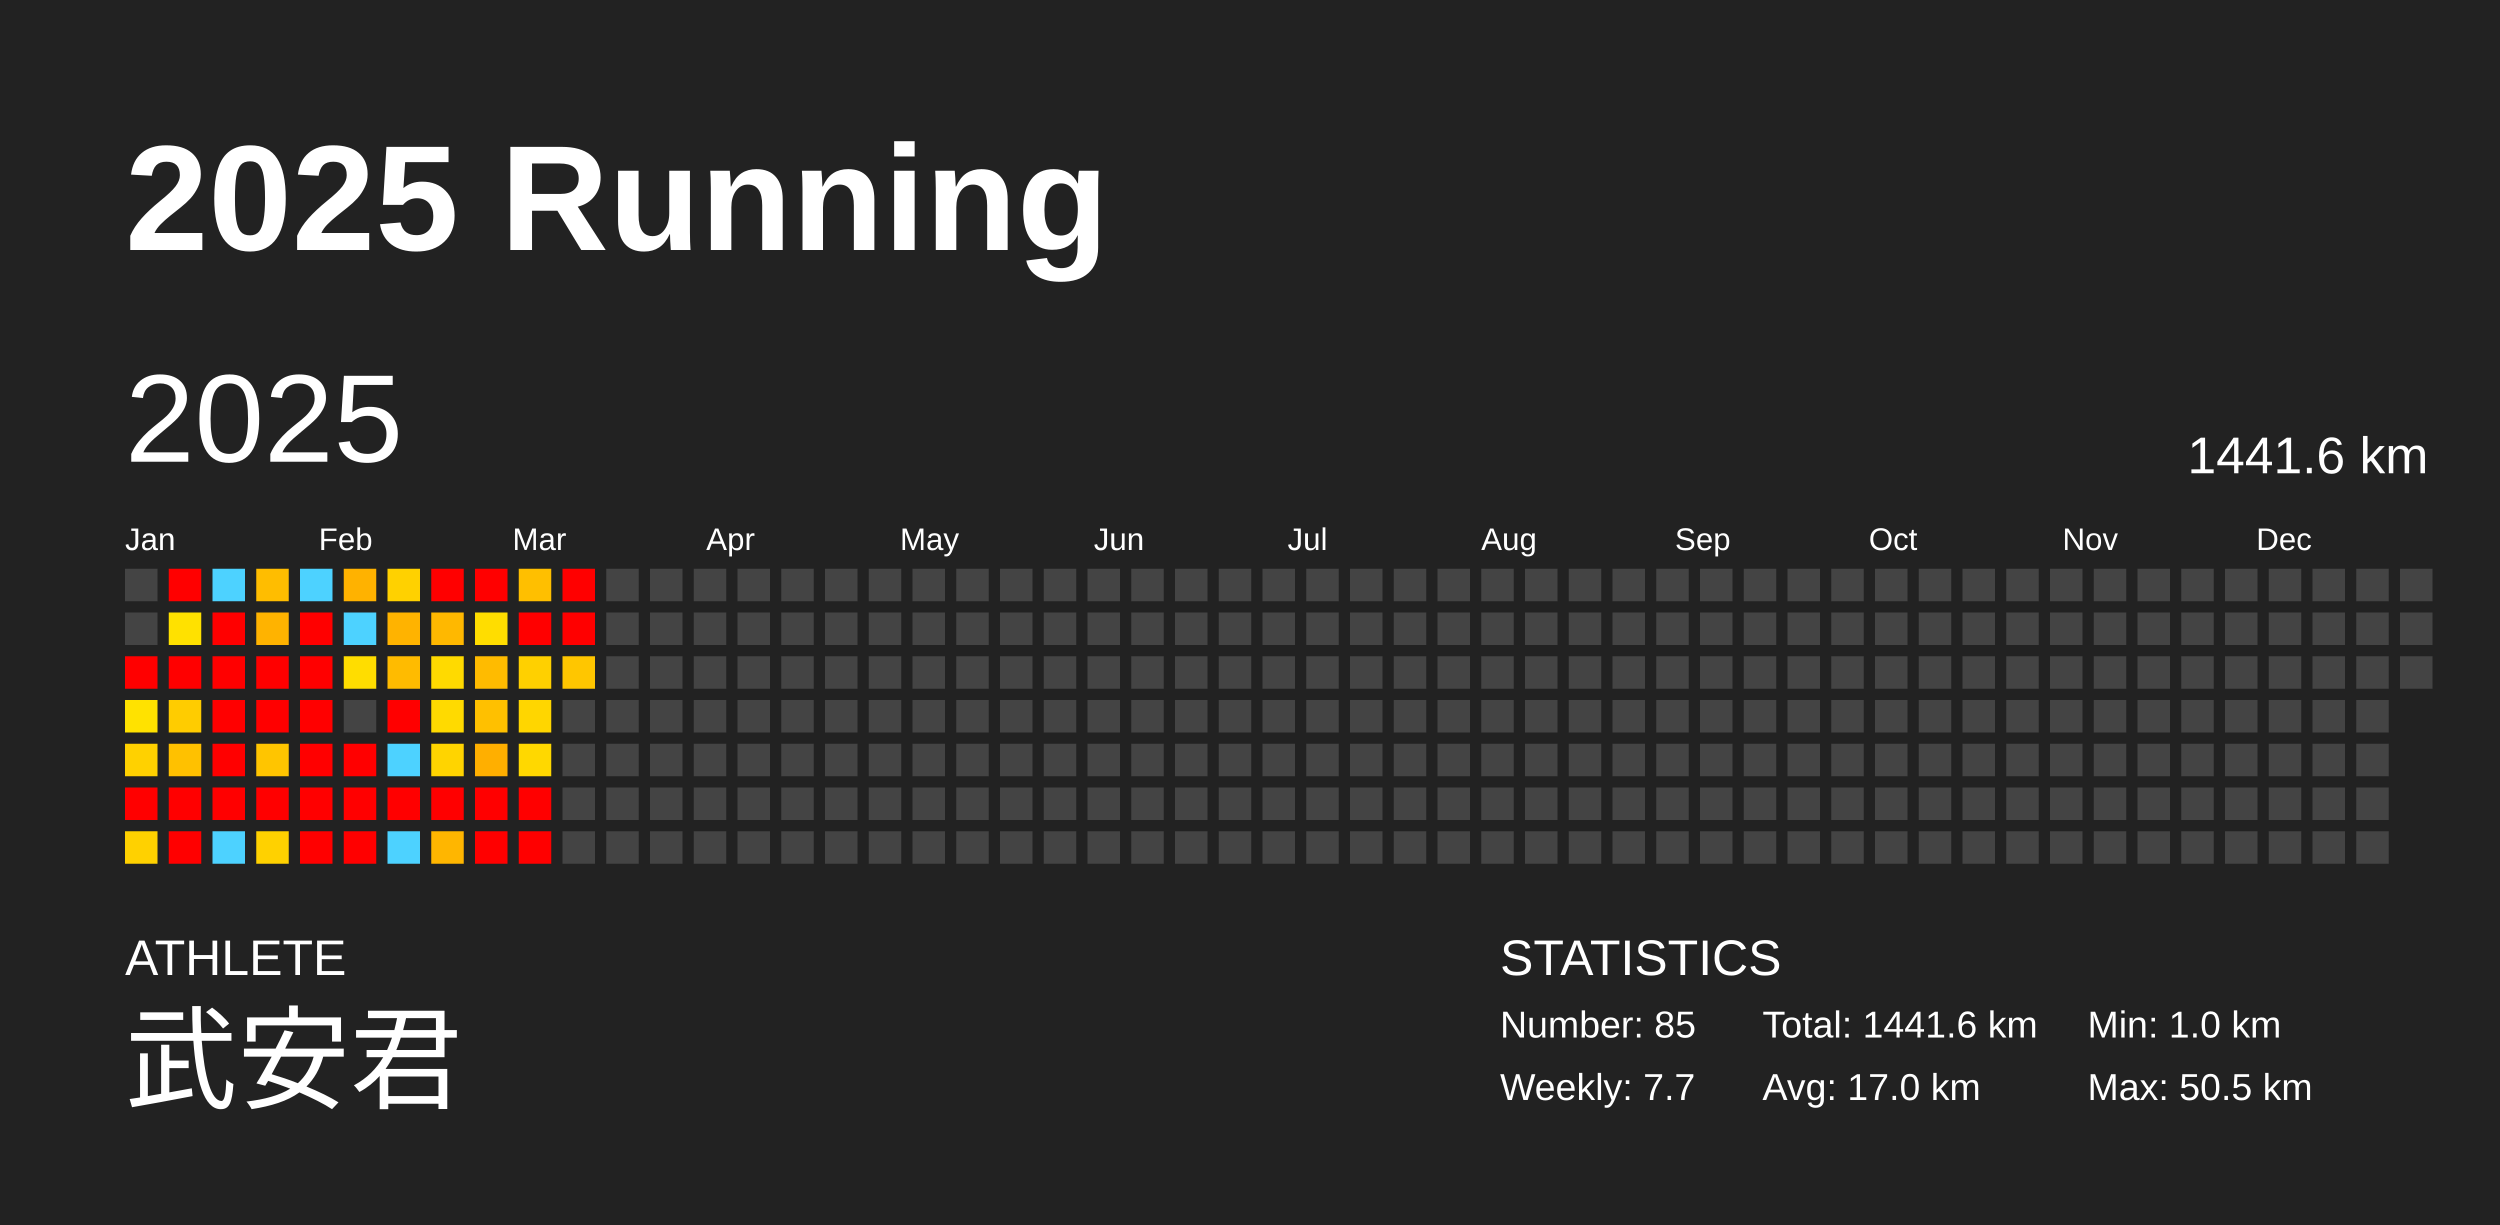
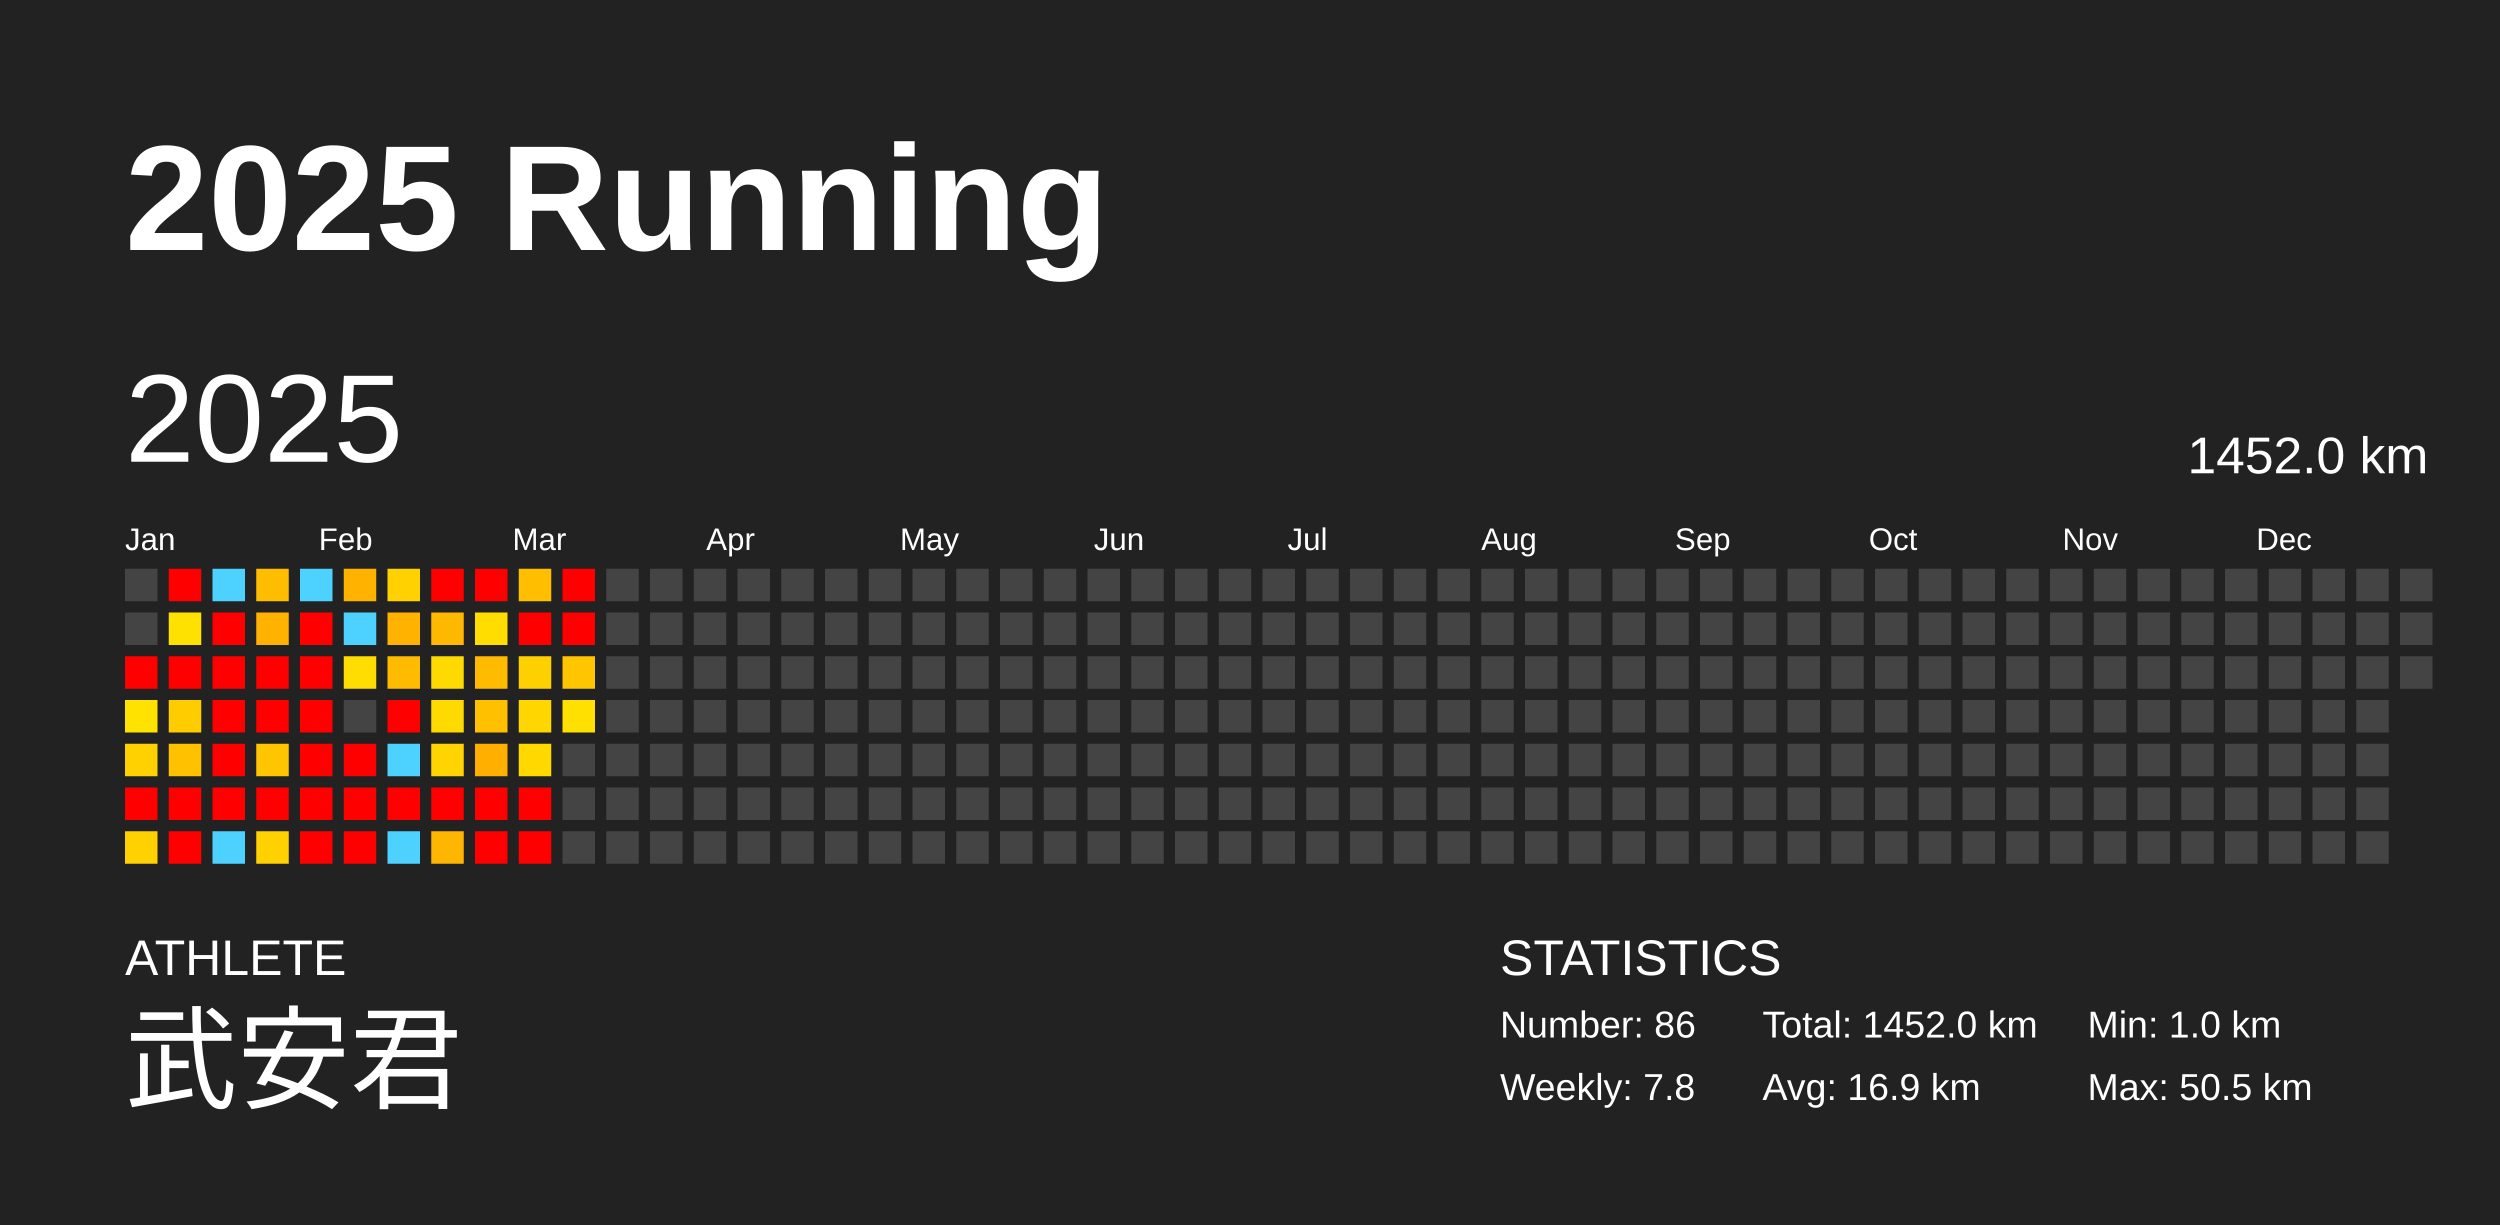
<svg xmlns="http://www.w3.org/2000/svg" baseProfile="full" height="98mm" version="1.1" viewBox="0,0,200,98" width="200mm">
  <defs />
  <rect fill="#222222" height="98" width="200" x="0" y="0" />
  <text fill="#FFFFFF" style="font-size:12px; font-family:Arial; font-weight:bold;" x="10" y="20">2025 Running</text>
  <text fill="#FFFFFF" style="font-size:4px; font-family:Arial" x="10" y="78">ATHLETE</text>
  <text fill="#FFFFFF" style="font-size:9px; font-family:Arial" x="10" y="88">武安君</text>
  <text fill="#FFFFFF" style="font-size:4px; font-family:Arial" x="120" y="78">STATISTICS</text>
-   <text fill="#FFFFFF" style="font-size:3px; font-family:Arial" x="120" y="83">Number: 85</text>
-   <text fill="#FFFFFF" style="font-size:3px; font-family:Arial" x="120" y="88">Weekly: 7.7</text>
-   <text fill="#FFFFFF" style="font-size:3px; font-family:Arial" x="141" y="83">Total: 1441.6 km</text>
-   <text fill="#FFFFFF" style="font-size:3px; font-family:Arial" x="141" y="88">Avg: 17.0 km</text>
+   <text fill="#FFFFFF" style="font-size:3px; font-family:Arial" x="120" y="83">Number: 86</text>
+   <text fill="#FFFFFF" style="font-size:3px; font-family:Arial" x="120" y="88">Weekly: 7.8</text>
+   <text fill="#FFFFFF" style="font-size:3px; font-family:Arial" x="141" y="83">Total: 1452.0 km</text>
+   <text fill="#FFFFFF" style="font-size:3px; font-family:Arial" x="141" y="88">Avg: 16.9 km</text>
  <text fill="#FFFFFF" style="font-size:3px; font-family:Arial" x="167" y="83">Min: 1.0 km</text>
  <text fill="#FFFFFF" style="font-size:3px; font-family:Arial" x="167" y="88">Max: 50.5 km</text>
  <text dominant-baseline="hanging" fill="#FFFFFF" style="font-size:10.0px; font-family:Arial;" x="10" y="30">2025</text>
-   <text dominant-baseline="hanging" fill="#FFFFFF" style="font-size:4.125px; font-family:Arial;" x="175" y="35">1441.6 km</text>
+   <text dominant-baseline="hanging" fill="#FFFFFF" style="font-size:4.125px; font-family:Arial;" x="175" y="35">1452.0 km</text>
  <text fill="#FFFFFF" style="font-size:2.5px; font-family:Arial" x="10.0" y="44">Jan</text>
  <text fill="#FFFFFF" style="font-size:2.5px; font-family:Arial" x="25.5" y="44">Feb</text>
  <text fill="#FFFFFF" style="font-size:2.5px; font-family:Arial" x="41.0" y="44">Mar</text>
  <text fill="#FFFFFF" style="font-size:2.5px; font-family:Arial" x="56.5" y="44">Apr</text>
  <text fill="#FFFFFF" style="font-size:2.5px; font-family:Arial" x="72.0" y="44">May</text>
  <text fill="#FFFFFF" style="font-size:2.5px; font-family:Arial" x="87.5" y="44">Jun</text>
  <text fill="#FFFFFF" style="font-size:2.5px; font-family:Arial" x="103.0" y="44">Jul</text>
  <text fill="#FFFFFF" style="font-size:2.5px; font-family:Arial" x="118.5" y="44">Aug</text>
  <text fill="#FFFFFF" style="font-size:2.5px; font-family:Arial" x="134.0" y="44">Sep</text>
  <text fill="#FFFFFF" style="font-size:2.5px; font-family:Arial" x="149.5" y="44">Oct</text>
  <text fill="#FFFFFF" style="font-size:2.5px; font-family:Arial" x="165.0" y="44">Nov</text>
  <text fill="#FFFFFF" style="font-size:2.5px; font-family:Arial" x="180.5" y="44">Dec</text>
  <rect fill="#444444" height="2.6" width="2.6" x="10.0" y="45.5" />
  <rect fill="#444444" height="2.6" width="2.6" x="10.0" y="49.0" />
  <rect fill="red" height="2.6" width="2.6" x="10.0" y="52.5" />
  <rect fill="#ffe200" height="2.6" width="2.6" x="10.0" y="56.0" />
  <rect fill="#ffd100" height="2.6" width="2.6" x="10.0" y="59.5" />
  <rect fill="red" height="2.6" width="2.6" x="10.0" y="63.0" />
  <rect fill="#ffd100" height="2.6" width="2.6" x="10.0" y="66.5" />
  <rect fill="red" height="2.6" width="2.6" x="13.5" y="45.5" />
  <rect fill="#ffe100" height="2.6" width="2.6" x="13.5" y="49.0" />
  <rect fill="red" height="2.6" width="2.6" x="13.5" y="52.5" />
  <rect fill="#ffcc00" height="2.6" width="2.6" x="13.5" y="56.0" />
  <rect fill="#ffc100" height="2.6" width="2.6" x="13.5" y="59.5" />
  <rect fill="red" height="2.6" width="2.6" x="13.5" y="63.0" />
  <rect fill="red" height="2.6" width="2.6" x="13.5" y="66.5" />
  <rect fill="#4dd2ff" height="2.6" width="2.6" x="17.0" y="45.5" />
  <rect fill="red" height="2.6" width="2.6" x="17.0" y="49.0" />
  <rect fill="red" height="2.6" width="2.6" x="17.0" y="52.5" />
  <rect fill="red" height="2.6" width="2.6" x="17.0" y="56.0" />
  <rect fill="red" height="2.6" width="2.6" x="17.0" y="59.5" />
  <rect fill="red" height="2.6" width="2.6" x="17.0" y="63.0" />
  <rect fill="#4dd2ff" height="2.6" width="2.6" x="17.0" y="66.5" />
  <rect fill="#ffbd00" height="2.6" width="2.6" x="20.5" y="45.5" />
  <rect fill="#ffb300" height="2.6" width="2.6" x="20.5" y="49.0" />
  <rect fill="red" height="2.6" width="2.6" x="20.5" y="52.5" />
  <rect fill="red" height="2.6" width="2.6" x="20.5" y="56.0" />
  <rect fill="#ffc500" height="2.6" width="2.6" x="20.5" y="59.5" />
  <rect fill="red" height="2.6" width="2.6" x="20.5" y="63.0" />
  <rect fill="#ffd100" height="2.6" width="2.6" x="20.5" y="66.5" />
  <rect fill="#4dd2ff" height="2.6" width="2.6" x="24.0" y="45.5" />
  <rect fill="red" height="2.6" width="2.6" x="24.0" y="49.0" />
  <rect fill="red" height="2.6" width="2.6" x="24.0" y="52.5" />
  <rect fill="red" height="2.6" width="2.6" x="24.0" y="56.0" />
  <rect fill="red" height="2.6" width="2.6" x="24.0" y="59.5" />
  <rect fill="red" height="2.6" width="2.6" x="24.0" y="63.0" />
  <rect fill="red" height="2.6" width="2.6" x="24.0" y="66.5" />
  <rect fill="#ffb200" height="2.6" width="2.6" x="27.5" y="45.5" />
  <rect fill="#4dd2ff" height="2.6" width="2.6" x="27.5" y="49.0" />
  <rect fill="#ffdd00" height="2.6" width="2.6" x="27.5" y="52.5" />
  <rect fill="#444444" height="2.6" width="2.6" x="27.5" y="56.0" />
  <rect fill="red" height="2.6" width="2.6" x="27.5" y="59.5" />
  <rect fill="red" height="2.6" width="2.6" x="27.5" y="63.0" />
  <rect fill="red" height="2.6" width="2.6" x="27.5" y="66.5" />
  <rect fill="#ffd100" height="2.6" width="2.6" x="31.0" y="45.5" />
  <rect fill="#ffb300" height="2.6" width="2.6" x="31.0" y="49.0" />
  <rect fill="#ffbb00" height="2.6" width="2.6" x="31.0" y="52.5" />
  <rect fill="red" height="2.6" width="2.6" x="31.0" y="56.0" />
  <rect fill="#4dd2ff" height="2.6" width="2.6" x="31.0" y="59.5" />
  <rect fill="red" height="2.6" width="2.6" x="31.0" y="63.0" />
  <rect fill="#4dd2ff" height="2.6" width="2.6" x="31.0" y="66.5" />
  <rect fill="red" height="2.6" width="2.6" x="34.5" y="45.5" />
  <rect fill="#ffb800" height="2.6" width="2.6" x="34.5" y="49.0" />
  <rect fill="#ffda00" height="2.6" width="2.6" x="34.5" y="52.5" />
  <rect fill="#ffda00" height="2.6" width="2.6" x="34.5" y="56.0" />
  <rect fill="#ffd400" height="2.6" width="2.6" x="34.5" y="59.5" />
  <rect fill="red" height="2.6" width="2.6" x="34.5" y="63.0" />
  <rect fill="#ffb600" height="2.6" width="2.6" x="34.5" y="66.5" />
  <rect fill="red" height="2.6" width="2.6" x="38.0" y="45.5" />
  <rect fill="#ffdd00" height="2.6" width="2.6" x="38.0" y="49.0" />
  <rect fill="#ffbb00" height="2.6" width="2.6" x="38.0" y="52.5" />
  <rect fill="#ffc000" height="2.6" width="2.6" x="38.0" y="56.0" />
  <rect fill="#ffaf00" height="2.6" width="2.6" x="38.0" y="59.5" />
  <rect fill="red" height="2.6" width="2.6" x="38.0" y="63.0" />
  <rect fill="red" height="2.6" width="2.6" x="38.0" y="66.5" />
  <rect fill="#ffbf00" height="2.6" width="2.6" x="41.5" y="45.5" />
  <rect fill="red" height="2.6" width="2.6" x="41.5" y="49.0" />
  <rect fill="#ffd000" height="2.6" width="2.6" x="41.5" y="52.5" />
  <rect fill="#ffd600" height="2.6" width="2.6" x="41.5" y="56.0" />
  <rect fill="#ffd800" height="2.6" width="2.6" x="41.5" y="59.5" />
  <rect fill="red" height="2.6" width="2.6" x="41.5" y="63.0" />
  <rect fill="red" height="2.6" width="2.6" x="41.5" y="66.5" />
  <rect fill="red" height="2.6" width="2.6" x="45.0" y="45.5" />
  <rect fill="red" height="2.6" width="2.6" x="45.0" y="49.0" />
  <rect fill="#ffc600" height="2.6" width="2.6" x="45.0" y="52.5" />
-   <rect fill="#444444" height="2.6" width="2.6" x="45.0" y="56.0" />
+   <rect fill="#ffe000" height="2.6" width="2.6" x="45.0" y="56.0" />
  <rect fill="#444444" height="2.6" width="2.6" x="45.0" y="59.5" />
  <rect fill="#444444" height="2.6" width="2.6" x="45.0" y="63.0" />
  <rect fill="#444444" height="2.6" width="2.6" x="45.0" y="66.5" />
  <rect fill="#444444" height="2.6" width="2.6" x="48.5" y="45.5" />
  <rect fill="#444444" height="2.6" width="2.6" x="48.5" y="49.0" />
  <rect fill="#444444" height="2.6" width="2.6" x="48.5" y="52.5" />
  <rect fill="#444444" height="2.6" width="2.6" x="48.5" y="56.0" />
  <rect fill="#444444" height="2.6" width="2.6" x="48.5" y="59.5" />
  <rect fill="#444444" height="2.6" width="2.6" x="48.5" y="63.0" />
  <rect fill="#444444" height="2.6" width="2.6" x="48.5" y="66.5" />
  <rect fill="#444444" height="2.6" width="2.6" x="52.0" y="45.5" />
  <rect fill="#444444" height="2.6" width="2.6" x="52.0" y="49.0" />
  <rect fill="#444444" height="2.6" width="2.6" x="52.0" y="52.5" />
  <rect fill="#444444" height="2.6" width="2.6" x="52.0" y="56.0" />
  <rect fill="#444444" height="2.6" width="2.6" x="52.0" y="59.5" />
  <rect fill="#444444" height="2.6" width="2.6" x="52.0" y="63.0" />
  <rect fill="#444444" height="2.6" width="2.6" x="52.0" y="66.5" />
  <rect fill="#444444" height="2.6" width="2.6" x="55.5" y="45.5" />
  <rect fill="#444444" height="2.6" width="2.6" x="55.5" y="49.0" />
  <rect fill="#444444" height="2.6" width="2.6" x="55.5" y="52.5" />
  <rect fill="#444444" height="2.6" width="2.6" x="55.5" y="56.0" />
  <rect fill="#444444" height="2.6" width="2.6" x="55.5" y="59.5" />
  <rect fill="#444444" height="2.6" width="2.6" x="55.5" y="63.0" />
  <rect fill="#444444" height="2.6" width="2.6" x="55.5" y="66.5" />
  <rect fill="#444444" height="2.6" width="2.6" x="59.0" y="45.5" />
  <rect fill="#444444" height="2.6" width="2.6" x="59.0" y="49.0" />
  <rect fill="#444444" height="2.6" width="2.6" x="59.0" y="52.5" />
  <rect fill="#444444" height="2.6" width="2.6" x="59.0" y="56.0" />
  <rect fill="#444444" height="2.6" width="2.6" x="59.0" y="59.5" />
  <rect fill="#444444" height="2.6" width="2.6" x="59.0" y="63.0" />
  <rect fill="#444444" height="2.6" width="2.6" x="59.0" y="66.5" />
  <rect fill="#444444" height="2.6" width="2.6" x="62.5" y="45.5" />
  <rect fill="#444444" height="2.6" width="2.6" x="62.5" y="49.0" />
  <rect fill="#444444" height="2.6" width="2.6" x="62.5" y="52.5" />
  <rect fill="#444444" height="2.6" width="2.6" x="62.5" y="56.0" />
  <rect fill="#444444" height="2.6" width="2.6" x="62.5" y="59.5" />
  <rect fill="#444444" height="2.6" width="2.6" x="62.5" y="63.0" />
  <rect fill="#444444" height="2.6" width="2.6" x="62.5" y="66.5" />
  <rect fill="#444444" height="2.6" width="2.6" x="66.0" y="45.5" />
  <rect fill="#444444" height="2.6" width="2.6" x="66.0" y="49.0" />
  <rect fill="#444444" height="2.6" width="2.6" x="66.0" y="52.5" />
  <rect fill="#444444" height="2.6" width="2.6" x="66.0" y="56.0" />
  <rect fill="#444444" height="2.6" width="2.6" x="66.0" y="59.5" />
  <rect fill="#444444" height="2.6" width="2.6" x="66.0" y="63.0" />
  <rect fill="#444444" height="2.6" width="2.6" x="66.0" y="66.5" />
  <rect fill="#444444" height="2.6" width="2.6" x="69.5" y="45.5" />
  <rect fill="#444444" height="2.6" width="2.6" x="69.5" y="49.0" />
  <rect fill="#444444" height="2.6" width="2.6" x="69.5" y="52.5" />
  <rect fill="#444444" height="2.6" width="2.6" x="69.5" y="56.0" />
  <rect fill="#444444" height="2.6" width="2.6" x="69.5" y="59.5" />
  <rect fill="#444444" height="2.6" width="2.6" x="69.5" y="63.0" />
  <rect fill="#444444" height="2.6" width="2.6" x="69.5" y="66.5" />
  <rect fill="#444444" height="2.6" width="2.6" x="73.0" y="45.5" />
  <rect fill="#444444" height="2.6" width="2.6" x="73.0" y="49.0" />
  <rect fill="#444444" height="2.6" width="2.6" x="73.0" y="52.5" />
  <rect fill="#444444" height="2.6" width="2.6" x="73.0" y="56.0" />
  <rect fill="#444444" height="2.6" width="2.6" x="73.0" y="59.5" />
  <rect fill="#444444" height="2.6" width="2.6" x="73.0" y="63.0" />
  <rect fill="#444444" height="2.6" width="2.6" x="73.0" y="66.5" />
  <rect fill="#444444" height="2.6" width="2.6" x="76.5" y="45.5" />
  <rect fill="#444444" height="2.6" width="2.6" x="76.5" y="49.0" />
  <rect fill="#444444" height="2.6" width="2.6" x="76.5" y="52.5" />
  <rect fill="#444444" height="2.6" width="2.6" x="76.5" y="56.0" />
  <rect fill="#444444" height="2.6" width="2.6" x="76.5" y="59.5" />
  <rect fill="#444444" height="2.6" width="2.6" x="76.5" y="63.0" />
  <rect fill="#444444" height="2.6" width="2.6" x="76.5" y="66.5" />
  <rect fill="#444444" height="2.6" width="2.6" x="80.0" y="45.5" />
  <rect fill="#444444" height="2.6" width="2.6" x="80.0" y="49.0" />
  <rect fill="#444444" height="2.6" width="2.6" x="80.0" y="52.5" />
  <rect fill="#444444" height="2.6" width="2.6" x="80.0" y="56.0" />
  <rect fill="#444444" height="2.6" width="2.6" x="80.0" y="59.5" />
  <rect fill="#444444" height="2.6" width="2.6" x="80.0" y="63.0" />
  <rect fill="#444444" height="2.6" width="2.6" x="80.0" y="66.5" />
  <rect fill="#444444" height="2.6" width="2.6" x="83.5" y="45.5" />
  <rect fill="#444444" height="2.6" width="2.6" x="83.5" y="49.0" />
  <rect fill="#444444" height="2.6" width="2.6" x="83.5" y="52.5" />
  <rect fill="#444444" height="2.6" width="2.6" x="83.5" y="56.0" />
  <rect fill="#444444" height="2.6" width="2.6" x="83.5" y="59.5" />
  <rect fill="#444444" height="2.6" width="2.6" x="83.5" y="63.0" />
  <rect fill="#444444" height="2.6" width="2.6" x="83.5" y="66.5" />
  <rect fill="#444444" height="2.6" width="2.6" x="87.0" y="45.5" />
  <rect fill="#444444" height="2.6" width="2.6" x="87.0" y="49.0" />
  <rect fill="#444444" height="2.6" width="2.6" x="87.0" y="52.5" />
  <rect fill="#444444" height="2.6" width="2.6" x="87.0" y="56.0" />
  <rect fill="#444444" height="2.6" width="2.6" x="87.0" y="59.5" />
  <rect fill="#444444" height="2.6" width="2.6" x="87.0" y="63.0" />
  <rect fill="#444444" height="2.6" width="2.6" x="87.0" y="66.5" />
  <rect fill="#444444" height="2.6" width="2.6" x="90.5" y="45.5" />
  <rect fill="#444444" height="2.6" width="2.6" x="90.5" y="49.0" />
  <rect fill="#444444" height="2.6" width="2.6" x="90.5" y="52.5" />
  <rect fill="#444444" height="2.6" width="2.6" x="90.5" y="56.0" />
  <rect fill="#444444" height="2.6" width="2.6" x="90.5" y="59.5" />
  <rect fill="#444444" height="2.6" width="2.6" x="90.5" y="63.0" />
  <rect fill="#444444" height="2.6" width="2.6" x="90.5" y="66.5" />
  <rect fill="#444444" height="2.6" width="2.6" x="94.0" y="45.5" />
  <rect fill="#444444" height="2.6" width="2.6" x="94.0" y="49.0" />
  <rect fill="#444444" height="2.6" width="2.6" x="94.0" y="52.5" />
  <rect fill="#444444" height="2.6" width="2.6" x="94.0" y="56.0" />
  <rect fill="#444444" height="2.6" width="2.6" x="94.0" y="59.5" />
  <rect fill="#444444" height="2.6" width="2.6" x="94.0" y="63.0" />
  <rect fill="#444444" height="2.6" width="2.6" x="94.0" y="66.5" />
  <rect fill="#444444" height="2.6" width="2.6" x="97.5" y="45.5" />
  <rect fill="#444444" height="2.6" width="2.6" x="97.5" y="49.0" />
  <rect fill="#444444" height="2.6" width="2.6" x="97.5" y="52.5" />
  <rect fill="#444444" height="2.6" width="2.6" x="97.5" y="56.0" />
  <rect fill="#444444" height="2.6" width="2.6" x="97.5" y="59.5" />
  <rect fill="#444444" height="2.6" width="2.6" x="97.5" y="63.0" />
  <rect fill="#444444" height="2.6" width="2.6" x="97.5" y="66.5" />
  <rect fill="#444444" height="2.6" width="2.6" x="101.0" y="45.5" />
  <rect fill="#444444" height="2.6" width="2.6" x="101.0" y="49.0" />
  <rect fill="#444444" height="2.6" width="2.6" x="101.0" y="52.5" />
  <rect fill="#444444" height="2.6" width="2.6" x="101.0" y="56.0" />
  <rect fill="#444444" height="2.6" width="2.6" x="101.0" y="59.5" />
  <rect fill="#444444" height="2.6" width="2.6" x="101.0" y="63.0" />
  <rect fill="#444444" height="2.6" width="2.6" x="101.0" y="66.5" />
  <rect fill="#444444" height="2.6" width="2.6" x="104.5" y="45.5" />
  <rect fill="#444444" height="2.6" width="2.6" x="104.5" y="49.0" />
  <rect fill="#444444" height="2.6" width="2.6" x="104.5" y="52.5" />
  <rect fill="#444444" height="2.6" width="2.6" x="104.5" y="56.0" />
  <rect fill="#444444" height="2.6" width="2.6" x="104.5" y="59.5" />
  <rect fill="#444444" height="2.6" width="2.6" x="104.5" y="63.0" />
  <rect fill="#444444" height="2.6" width="2.6" x="104.5" y="66.5" />
  <rect fill="#444444" height="2.6" width="2.6" x="108.0" y="45.5" />
  <rect fill="#444444" height="2.6" width="2.6" x="108.0" y="49.0" />
  <rect fill="#444444" height="2.6" width="2.6" x="108.0" y="52.5" />
  <rect fill="#444444" height="2.6" width="2.6" x="108.0" y="56.0" />
  <rect fill="#444444" height="2.6" width="2.6" x="108.0" y="59.5" />
  <rect fill="#444444" height="2.6" width="2.6" x="108.0" y="63.0" />
  <rect fill="#444444" height="2.6" width="2.6" x="108.0" y="66.5" />
  <rect fill="#444444" height="2.6" width="2.6" x="111.5" y="45.5" />
  <rect fill="#444444" height="2.6" width="2.6" x="111.5" y="49.0" />
  <rect fill="#444444" height="2.6" width="2.6" x="111.5" y="52.5" />
  <rect fill="#444444" height="2.6" width="2.6" x="111.5" y="56.0" />
  <rect fill="#444444" height="2.6" width="2.6" x="111.5" y="59.5" />
  <rect fill="#444444" height="2.6" width="2.6" x="111.5" y="63.0" />
  <rect fill="#444444" height="2.6" width="2.6" x="111.5" y="66.5" />
  <rect fill="#444444" height="2.6" width="2.6" x="115.0" y="45.5" />
  <rect fill="#444444" height="2.6" width="2.6" x="115.0" y="49.0" />
  <rect fill="#444444" height="2.6" width="2.6" x="115.0" y="52.5" />
  <rect fill="#444444" height="2.6" width="2.6" x="115.0" y="56.0" />
  <rect fill="#444444" height="2.6" width="2.6" x="115.0" y="59.5" />
  <rect fill="#444444" height="2.6" width="2.6" x="115.0" y="63.0" />
  <rect fill="#444444" height="2.6" width="2.6" x="115.0" y="66.5" />
  <rect fill="#444444" height="2.6" width="2.6" x="118.5" y="45.5" />
  <rect fill="#444444" height="2.6" width="2.6" x="118.5" y="49.0" />
  <rect fill="#444444" height="2.6" width="2.6" x="118.5" y="52.5" />
  <rect fill="#444444" height="2.6" width="2.6" x="118.5" y="56.0" />
  <rect fill="#444444" height="2.6" width="2.6" x="118.5" y="59.5" />
  <rect fill="#444444" height="2.6" width="2.6" x="118.5" y="63.0" />
  <rect fill="#444444" height="2.6" width="2.6" x="118.5" y="66.5" />
  <rect fill="#444444" height="2.6" width="2.6" x="122.0" y="45.5" />
  <rect fill="#444444" height="2.6" width="2.6" x="122.0" y="49.0" />
  <rect fill="#444444" height="2.6" width="2.6" x="122.0" y="52.5" />
  <rect fill="#444444" height="2.6" width="2.6" x="122.0" y="56.0" />
  <rect fill="#444444" height="2.6" width="2.6" x="122.0" y="59.5" />
  <rect fill="#444444" height="2.6" width="2.6" x="122.0" y="63.0" />
  <rect fill="#444444" height="2.6" width="2.6" x="122.0" y="66.5" />
  <rect fill="#444444" height="2.6" width="2.6" x="125.5" y="45.5" />
  <rect fill="#444444" height="2.6" width="2.6" x="125.5" y="49.0" />
  <rect fill="#444444" height="2.6" width="2.6" x="125.5" y="52.5" />
  <rect fill="#444444" height="2.6" width="2.6" x="125.5" y="56.0" />
  <rect fill="#444444" height="2.6" width="2.6" x="125.5" y="59.5" />
  <rect fill="#444444" height="2.6" width="2.6" x="125.5" y="63.0" />
  <rect fill="#444444" height="2.6" width="2.6" x="125.5" y="66.5" />
  <rect fill="#444444" height="2.6" width="2.6" x="129.0" y="45.5" />
  <rect fill="#444444" height="2.6" width="2.6" x="129.0" y="49.0" />
  <rect fill="#444444" height="2.6" width="2.6" x="129.0" y="52.5" />
  <rect fill="#444444" height="2.6" width="2.6" x="129.0" y="56.0" />
  <rect fill="#444444" height="2.6" width="2.6" x="129.0" y="59.5" />
  <rect fill="#444444" height="2.6" width="2.6" x="129.0" y="63.0" />
  <rect fill="#444444" height="2.6" width="2.6" x="129.0" y="66.5" />
  <rect fill="#444444" height="2.6" width="2.6" x="132.5" y="45.5" />
  <rect fill="#444444" height="2.6" width="2.6" x="132.5" y="49.0" />
  <rect fill="#444444" height="2.6" width="2.6" x="132.5" y="52.5" />
  <rect fill="#444444" height="2.6" width="2.6" x="132.5" y="56.0" />
  <rect fill="#444444" height="2.6" width="2.6" x="132.5" y="59.5" />
  <rect fill="#444444" height="2.6" width="2.6" x="132.5" y="63.0" />
  <rect fill="#444444" height="2.6" width="2.6" x="132.5" y="66.5" />
  <rect fill="#444444" height="2.6" width="2.6" x="136.0" y="45.5" />
  <rect fill="#444444" height="2.6" width="2.6" x="136.0" y="49.0" />
  <rect fill="#444444" height="2.6" width="2.6" x="136.0" y="52.5" />
  <rect fill="#444444" height="2.6" width="2.6" x="136.0" y="56.0" />
  <rect fill="#444444" height="2.6" width="2.6" x="136.0" y="59.5" />
  <rect fill="#444444" height="2.6" width="2.6" x="136.0" y="63.0" />
  <rect fill="#444444" height="2.6" width="2.6" x="136.0" y="66.5" />
  <rect fill="#444444" height="2.6" width="2.6" x="139.5" y="45.5" />
  <rect fill="#444444" height="2.6" width="2.6" x="139.5" y="49.0" />
  <rect fill="#444444" height="2.6" width="2.6" x="139.5" y="52.5" />
  <rect fill="#444444" height="2.6" width="2.6" x="139.5" y="56.0" />
  <rect fill="#444444" height="2.6" width="2.6" x="139.5" y="59.5" />
  <rect fill="#444444" height="2.6" width="2.6" x="139.5" y="63.0" />
  <rect fill="#444444" height="2.6" width="2.6" x="139.5" y="66.5" />
  <rect fill="#444444" height="2.6" width="2.6" x="143.0" y="45.5" />
  <rect fill="#444444" height="2.6" width="2.6" x="143.0" y="49.0" />
  <rect fill="#444444" height="2.6" width="2.6" x="143.0" y="52.5" />
  <rect fill="#444444" height="2.6" width="2.6" x="143.0" y="56.0" />
  <rect fill="#444444" height="2.6" width="2.6" x="143.0" y="59.5" />
  <rect fill="#444444" height="2.6" width="2.6" x="143.0" y="63.0" />
  <rect fill="#444444" height="2.6" width="2.6" x="143.0" y="66.5" />
  <rect fill="#444444" height="2.6" width="2.6" x="146.5" y="45.5" />
  <rect fill="#444444" height="2.6" width="2.6" x="146.5" y="49.0" />
  <rect fill="#444444" height="2.6" width="2.6" x="146.5" y="52.5" />
  <rect fill="#444444" height="2.6" width="2.6" x="146.5" y="56.0" />
  <rect fill="#444444" height="2.6" width="2.6" x="146.5" y="59.5" />
  <rect fill="#444444" height="2.6" width="2.6" x="146.5" y="63.0" />
  <rect fill="#444444" height="2.6" width="2.6" x="146.5" y="66.5" />
  <rect fill="#444444" height="2.6" width="2.6" x="150.0" y="45.5" />
  <rect fill="#444444" height="2.6" width="2.6" x="150.0" y="49.0" />
  <rect fill="#444444" height="2.6" width="2.6" x="150.0" y="52.5" />
  <rect fill="#444444" height="2.6" width="2.6" x="150.0" y="56.0" />
  <rect fill="#444444" height="2.6" width="2.6" x="150.0" y="59.5" />
  <rect fill="#444444" height="2.6" width="2.6" x="150.0" y="63.0" />
  <rect fill="#444444" height="2.6" width="2.6" x="150.0" y="66.5" />
  <rect fill="#444444" height="2.6" width="2.6" x="153.5" y="45.5" />
  <rect fill="#444444" height="2.6" width="2.6" x="153.5" y="49.0" />
  <rect fill="#444444" height="2.6" width="2.6" x="153.5" y="52.5" />
  <rect fill="#444444" height="2.6" width="2.6" x="153.5" y="56.0" />
  <rect fill="#444444" height="2.6" width="2.6" x="153.5" y="59.5" />
  <rect fill="#444444" height="2.6" width="2.6" x="153.5" y="63.0" />
  <rect fill="#444444" height="2.6" width="2.6" x="153.5" y="66.5" />
  <rect fill="#444444" height="2.6" width="2.6" x="157.0" y="45.5" />
  <rect fill="#444444" height="2.6" width="2.6" x="157.0" y="49.0" />
  <rect fill="#444444" height="2.6" width="2.6" x="157.0" y="52.5" />
  <rect fill="#444444" height="2.6" width="2.6" x="157.0" y="56.0" />
  <rect fill="#444444" height="2.6" width="2.6" x="157.0" y="59.5" />
  <rect fill="#444444" height="2.6" width="2.6" x="157.0" y="63.0" />
  <rect fill="#444444" height="2.6" width="2.6" x="157.0" y="66.5" />
  <rect fill="#444444" height="2.6" width="2.6" x="160.5" y="45.5" />
  <rect fill="#444444" height="2.6" width="2.6" x="160.5" y="49.0" />
  <rect fill="#444444" height="2.6" width="2.6" x="160.5" y="52.5" />
  <rect fill="#444444" height="2.6" width="2.6" x="160.5" y="56.0" />
  <rect fill="#444444" height="2.6" width="2.6" x="160.5" y="59.5" />
  <rect fill="#444444" height="2.6" width="2.6" x="160.5" y="63.0" />
  <rect fill="#444444" height="2.6" width="2.6" x="160.5" y="66.5" />
  <rect fill="#444444" height="2.6" width="2.6" x="164.0" y="45.5" />
  <rect fill="#444444" height="2.6" width="2.6" x="164.0" y="49.0" />
  <rect fill="#444444" height="2.6" width="2.6" x="164.0" y="52.5" />
  <rect fill="#444444" height="2.6" width="2.6" x="164.0" y="56.0" />
  <rect fill="#444444" height="2.6" width="2.6" x="164.0" y="59.5" />
  <rect fill="#444444" height="2.6" width="2.6" x="164.0" y="63.0" />
  <rect fill="#444444" height="2.6" width="2.6" x="164.0" y="66.5" />
  <rect fill="#444444" height="2.6" width="2.6" x="167.5" y="45.5" />
  <rect fill="#444444" height="2.6" width="2.6" x="167.5" y="49.0" />
  <rect fill="#444444" height="2.6" width="2.6" x="167.5" y="52.5" />
  <rect fill="#444444" height="2.6" width="2.6" x="167.5" y="56.0" />
  <rect fill="#444444" height="2.6" width="2.6" x="167.5" y="59.5" />
  <rect fill="#444444" height="2.6" width="2.6" x="167.5" y="63.0" />
  <rect fill="#444444" height="2.6" width="2.6" x="167.5" y="66.5" />
  <rect fill="#444444" height="2.6" width="2.6" x="171.0" y="45.5" />
  <rect fill="#444444" height="2.6" width="2.6" x="171.0" y="49.0" />
  <rect fill="#444444" height="2.6" width="2.6" x="171.0" y="52.5" />
  <rect fill="#444444" height="2.6" width="2.6" x="171.0" y="56.0" />
  <rect fill="#444444" height="2.6" width="2.6" x="171.0" y="59.5" />
  <rect fill="#444444" height="2.6" width="2.6" x="171.0" y="63.0" />
  <rect fill="#444444" height="2.6" width="2.6" x="171.0" y="66.5" />
  <rect fill="#444444" height="2.6" width="2.6" x="174.5" y="45.5" />
  <rect fill="#444444" height="2.6" width="2.6" x="174.5" y="49.0" />
  <rect fill="#444444" height="2.6" width="2.6" x="174.5" y="52.5" />
  <rect fill="#444444" height="2.6" width="2.6" x="174.5" y="56.0" />
  <rect fill="#444444" height="2.6" width="2.6" x="174.5" y="59.5" />
  <rect fill="#444444" height="2.6" width="2.6" x="174.5" y="63.0" />
  <rect fill="#444444" height="2.6" width="2.6" x="174.5" y="66.5" />
  <rect fill="#444444" height="2.6" width="2.6" x="178.0" y="45.5" />
  <rect fill="#444444" height="2.6" width="2.6" x="178.0" y="49.0" />
  <rect fill="#444444" height="2.6" width="2.6" x="178.0" y="52.5" />
  <rect fill="#444444" height="2.6" width="2.6" x="178.0" y="56.0" />
  <rect fill="#444444" height="2.6" width="2.6" x="178.0" y="59.5" />
  <rect fill="#444444" height="2.6" width="2.6" x="178.0" y="63.0" />
  <rect fill="#444444" height="2.6" width="2.6" x="178.0" y="66.5" />
  <rect fill="#444444" height="2.6" width="2.6" x="181.5" y="45.5" />
  <rect fill="#444444" height="2.6" width="2.6" x="181.5" y="49.0" />
  <rect fill="#444444" height="2.6" width="2.6" x="181.5" y="52.5" />
  <rect fill="#444444" height="2.6" width="2.6" x="181.5" y="56.0" />
  <rect fill="#444444" height="2.6" width="2.6" x="181.5" y="59.5" />
  <rect fill="#444444" height="2.6" width="2.6" x="181.5" y="63.0" />
  <rect fill="#444444" height="2.6" width="2.6" x="181.5" y="66.5" />
  <rect fill="#444444" height="2.6" width="2.6" x="185.0" y="45.5" />
  <rect fill="#444444" height="2.6" width="2.6" x="185.0" y="49.0" />
  <rect fill="#444444" height="2.6" width="2.6" x="185.0" y="52.5" />
  <rect fill="#444444" height="2.6" width="2.6" x="185.0" y="56.0" />
  <rect fill="#444444" height="2.6" width="2.6" x="185.0" y="59.5" />
  <rect fill="#444444" height="2.6" width="2.6" x="185.0" y="63.0" />
  <rect fill="#444444" height="2.6" width="2.6" x="185.0" y="66.5" />
  <rect fill="#444444" height="2.6" width="2.6" x="188.5" y="45.5" />
  <rect fill="#444444" height="2.6" width="2.6" x="188.5" y="49.0" />
  <rect fill="#444444" height="2.6" width="2.6" x="188.5" y="52.5" />
  <rect fill="#444444" height="2.6" width="2.6" x="188.5" y="56.0" />
  <rect fill="#444444" height="2.6" width="2.6" x="188.5" y="59.5" />
  <rect fill="#444444" height="2.6" width="2.6" x="188.5" y="63.0" />
  <rect fill="#444444" height="2.6" width="2.6" x="188.5" y="66.5" />
  <rect fill="#444444" height="2.6" width="2.6" x="192.0" y="45.5" />
  <rect fill="#444444" height="2.6" width="2.6" x="192.0" y="49.0" />
  <rect fill="#444444" height="2.6" width="2.6" x="192.0" y="52.5" />
</svg>
